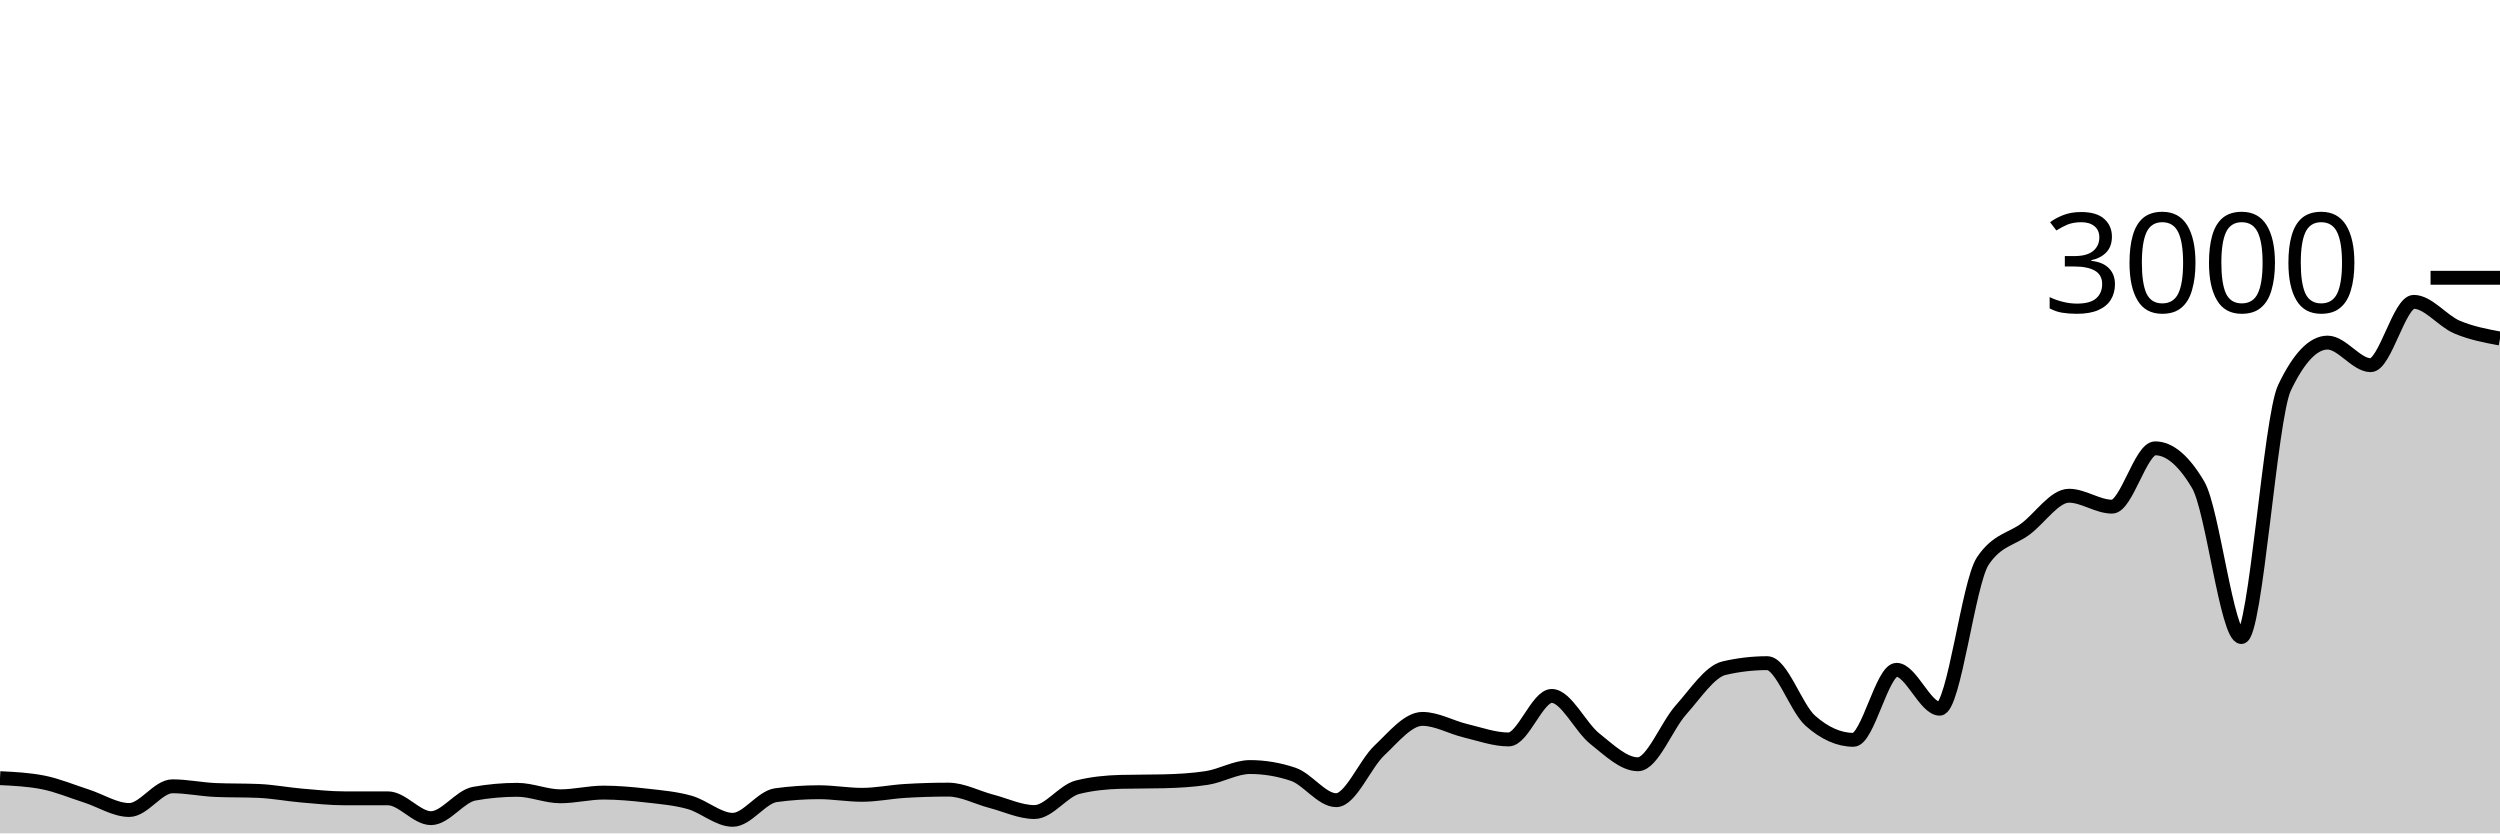
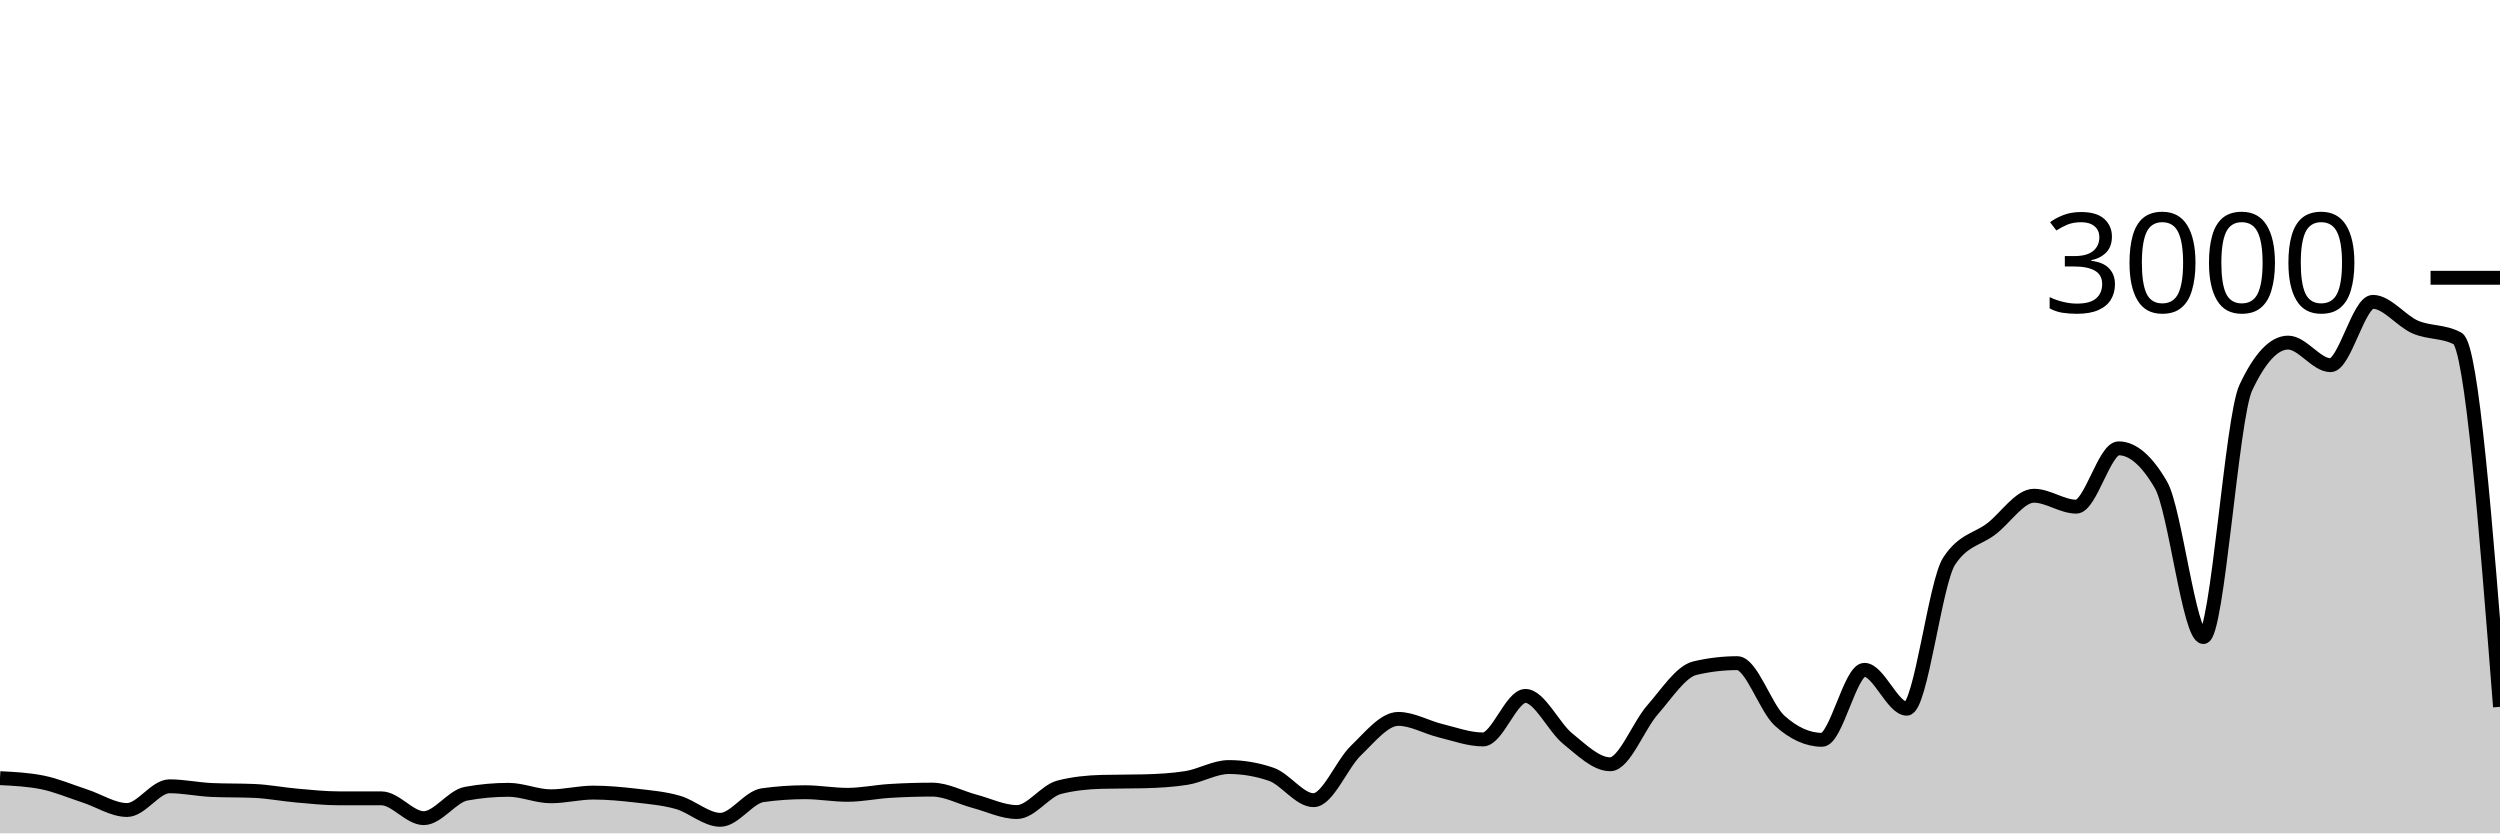
<svg xmlns="http://www.w3.org/2000/svg" viewBox="0 0 180 60">
  <g transform="translate(0,20)">
-     <path class="area" fill="rgba(0, 0, 0, 0.2)" d="M0,36.027C1.034,36.078,2.069,36.129,3.103,36.333C4.138,36.538,5.172,36.976,6.207,37.307C7.241,37.638,8.276,38.32,9.31,38.32C10.345,38.32,11.379,36.613,12.414,36.613C13.448,36.613,14.483,36.836,15.517,36.88C16.552,36.924,17.586,36.902,18.621,36.947C19.655,36.991,20.69,37.191,21.724,37.28C22.759,37.369,23.793,37.48,24.828,37.48C25.862,37.48,26.897,37.48,27.931,37.48C28.966,37.48,30,38.907,31.034,38.907C32.069,38.907,33.103,37.333,34.138,37.147C35.172,36.96,36.207,36.867,37.241,36.867C38.276,36.867,39.31,37.333,40.345,37.333C41.379,37.333,42.414,37.067,43.448,37.067C44.483,37.067,45.517,37.162,46.552,37.28C47.586,37.398,48.621,37.482,49.655,37.773C50.69,38.064,51.724,39.027,52.759,39.027C53.793,39.027,54.828,37.396,55.862,37.253C56.897,37.111,57.931,37.04,58.966,37.04C60,37.04,61.034,37.227,62.069,37.227C63.103,37.227,64.138,37.009,65.172,36.947C66.207,36.884,67.241,36.853,68.276,36.853C69.31,36.853,70.345,37.424,71.379,37.693C72.414,37.962,73.448,38.467,74.483,38.467C75.517,38.467,76.552,36.938,77.586,36.68C78.621,36.422,79.655,36.32,80.69,36.293C81.724,36.267,82.759,36.28,83.793,36.253C84.828,36.227,85.862,36.173,86.897,36.013C87.931,35.853,88.966,35.227,90,35.227C91.034,35.227,92.069,35.4,93.103,35.747C94.138,36.093,95.172,37.613,96.207,37.613C97.241,37.613,98.276,35.016,99.31,34.04C100.345,33.064,101.379,31.76,102.414,31.76C103.448,31.76,104.483,32.367,105.517,32.613C106.552,32.86,107.586,33.24,108.621,33.24C109.655,33.24,110.69,30.107,111.724,30.107C112.759,30.107,113.793,32.367,114.828,33.187C115.862,34.007,116.897,35.027,117.931,35.027C118.966,35.027,120,32.26,121.034,31.107C122.069,29.953,123.103,28.347,124.138,28.107C125.172,27.867,126.207,27.747,127.241,27.747C128.276,27.747,129.31,30.978,130.345,31.893C131.379,32.809,132.414,33.267,133.448,33.267C134.483,33.267,135.517,28.227,136.552,28.227C137.586,28.227,138.621,31.027,139.655,31.027C140.69,31.027,141.724,21.956,142.759,20.4C143.793,18.844,144.828,18.851,145.862,18.067C146.897,17.282,147.931,15.693,148.966,15.693C150,15.693,151.034,16.48,152.069,16.48C153.103,16.48,154.138,12.28,155.172,12.28C156.207,12.28,157.241,13.16,158.276,14.92C159.31,16.68,160.345,25.867,161.379,25.867C162.414,25.867,163.448,10.089,164.483,7.92C165.517,5.751,166.552,4.667,167.586,4.667C168.621,4.667,169.655,6.293,170.69,6.293C171.724,6.293,172.759,1.733,173.793,1.733C174.828,1.733,175.862,3.107,176.897,3.547C177.931,3.987,178.966,4.18,180,4.373L180,40C178.966,40,177.931,40,176.897,40C175.862,40,174.828,40,173.793,40C172.759,40,171.724,40,170.69,40C169.655,40,168.621,40,167.586,40C166.552,40,165.517,40,164.483,40C163.448,40,162.414,40,161.379,40C160.345,40,159.31,40,158.276,40C157.241,40,156.207,40,155.172,40C154.138,40,153.103,40,152.069,40C151.034,40,150,40,148.966,40C147.931,40,146.897,40,145.862,40C144.828,40,143.793,40,142.759,40C141.724,40,140.69,40,139.655,40C138.621,40,137.586,40,136.552,40C135.517,40,134.483,40,133.448,40C132.414,40,131.379,40,130.345,40C129.31,40,128.276,40,127.241,40C126.207,40,125.172,40,124.138,40C123.103,40,122.069,40,121.034,40C120,40,118.966,40,117.931,40C116.897,40,115.862,40,114.828,40C113.793,40,112.759,40,111.724,40C110.69,40,109.655,40,108.621,40C107.586,40,106.552,40,105.517,40C104.483,40,103.448,40,102.414,40C101.379,40,100.345,40,99.31,40C98.276,40,97.241,40,96.207,40C95.172,40,94.138,40,93.103,40C92.069,40,91.034,40,90,40C88.966,40,87.931,40,86.897,40C85.862,40,84.828,40,83.793,40C82.759,40,81.724,40,80.69,40C79.655,40,78.621,40,77.586,40C76.552,40,75.517,40,74.483,40C73.448,40,72.414,40,71.379,40C70.345,40,69.31,40,68.276,40C67.241,40,66.207,40,65.172,40C64.138,40,63.103,40,62.069,40C61.034,40,60,40,58.966,40C57.931,40,56.897,40,55.862,40C54.828,40,53.793,40,52.759,40C51.724,40,50.69,40,49.655,40C48.621,40,47.586,40,46.552,40C45.517,40,44.483,40,43.448,40C42.414,40,41.379,40,40.345,40C39.31,40,38.276,40,37.241,40C36.207,40,35.172,40,34.138,40C33.103,40,32.069,40,31.034,40C30,40,28.966,40,27.931,40C26.897,40,25.862,40,24.828,40C23.793,40,22.759,40,21.724,40C20.69,40,19.655,40,18.621,40C17.586,40,16.552,40,15.517,40C14.483,40,13.448,40,12.414,40C11.379,40,10.345,40,9.31,40C8.276,40,7.241,40,6.207,40C5.172,40,4.138,40,3.103,40C2.069,40,1.034,40,0,40Z" />
-     <path class="line" stroke="black" fill="none" d="M0,36.027C1.034,36.078,2.069,36.129,3.103,36.333C4.138,36.538,5.172,36.976,6.207,37.307C7.241,37.638,8.276,38.32,9.31,38.32C10.345,38.32,11.379,36.613,12.414,36.613C13.448,36.613,14.483,36.836,15.517,36.88C16.552,36.924,17.586,36.902,18.621,36.947C19.655,36.991,20.69,37.191,21.724,37.28C22.759,37.369,23.793,37.48,24.828,37.48C25.862,37.48,26.897,37.48,27.931,37.48C28.966,37.48,30,38.907,31.034,38.907C32.069,38.907,33.103,37.333,34.138,37.147C35.172,36.96,36.207,36.867,37.241,36.867C38.276,36.867,39.31,37.333,40.345,37.333C41.379,37.333,42.414,37.067,43.448,37.067C44.483,37.067,45.517,37.162,46.552,37.28C47.586,37.398,48.621,37.482,49.655,37.773C50.69,38.064,51.724,39.027,52.759,39.027C53.793,39.027,54.828,37.396,55.862,37.253C56.897,37.111,57.931,37.04,58.966,37.04C60,37.04,61.034,37.227,62.069,37.227C63.103,37.227,64.138,37.009,65.172,36.947C66.207,36.884,67.241,36.853,68.276,36.853C69.31,36.853,70.345,37.424,71.379,37.693C72.414,37.962,73.448,38.467,74.483,38.467C75.517,38.467,76.552,36.938,77.586,36.68C78.621,36.422,79.655,36.32,80.69,36.293C81.724,36.267,82.759,36.28,83.793,36.253C84.828,36.227,85.862,36.173,86.897,36.013C87.931,35.853,88.966,35.227,90,35.227C91.034,35.227,92.069,35.4,93.103,35.747C94.138,36.093,95.172,37.613,96.207,37.613C97.241,37.613,98.276,35.016,99.31,34.04C100.345,33.064,101.379,31.76,102.414,31.76C103.448,31.76,104.483,32.367,105.517,32.613C106.552,32.86,107.586,33.24,108.621,33.24C109.655,33.24,110.69,30.107,111.724,30.107C112.759,30.107,113.793,32.367,114.828,33.187C115.862,34.007,116.897,35.027,117.931,35.027C118.966,35.027,120,32.26,121.034,31.107C122.069,29.953,123.103,28.347,124.138,28.107C125.172,27.867,126.207,27.747,127.241,27.747C128.276,27.747,129.31,30.978,130.345,31.893C131.379,32.809,132.414,33.267,133.448,33.267C134.483,33.267,135.517,28.227,136.552,28.227C137.586,28.227,138.621,31.027,139.655,31.027C140.69,31.027,141.724,21.956,142.759,20.4C143.793,18.844,144.828,18.851,145.862,18.067C146.897,17.282,147.931,15.693,148.966,15.693C150,15.693,151.034,16.48,152.069,16.48C153.103,16.48,154.138,12.28,155.172,12.28C156.207,12.28,157.241,13.16,158.276,14.92C159.31,16.68,160.345,25.867,161.379,25.867C162.414,25.867,163.448,10.089,164.483,7.92C165.517,5.751,166.552,4.667,167.586,4.667C168.621,4.667,169.655,6.293,170.69,6.293C171.724,6.293,172.759,1.733,173.793,1.733C174.828,1.733,175.862,3.107,176.897,3.547C177.931,3.987,178.966,4.18,180,4.373" />
+     <path class="area" fill="rgba(0, 0, 0, 0.2)" d="M0,36.027C1.017,36.078,2.034,36.129,3.051,36.333C4.068,36.538,5.085,36.976,6.102,37.307C7.119,37.638,8.136,38.32,9.153,38.32C10.169,38.32,11.186,36.613,12.203,36.613C13.22,36.613,14.237,36.836,15.254,36.88C16.271,36.924,17.288,36.902,18.305,36.947C19.322,36.991,20.339,37.191,21.356,37.28C22.373,37.369,23.39,37.48,24.407,37.48C25.424,37.48,26.441,37.48,27.458,37.48C28.475,37.48,29.492,38.907,30.508,38.907C31.525,38.907,32.542,37.333,33.559,37.147C34.576,36.96,35.593,36.867,36.61,36.867C37.627,36.867,38.644,37.333,39.661,37.333C40.678,37.333,41.695,37.067,42.712,37.067C43.729,37.067,44.746,37.162,45.763,37.28C46.78,37.398,47.797,37.482,48.814,37.773C49.831,38.064,50.847,39.027,51.864,39.027C52.881,39.027,53.898,37.396,54.915,37.253C55.932,37.111,56.949,37.04,57.966,37.04C58.983,37.04,60,37.227,61.017,37.227C62.034,37.227,63.051,37.009,64.068,36.947C65.085,36.884,66.102,36.853,67.119,36.853C68.136,36.853,69.153,37.424,70.169,37.693C71.186,37.962,72.203,38.467,73.22,38.467C74.237,38.467,75.254,36.938,76.271,36.68C77.288,36.422,78.305,36.32,79.322,36.293C80.339,36.267,81.356,36.28,82.373,36.253C83.39,36.227,84.407,36.173,85.424,36.013C86.441,35.853,87.458,35.227,88.475,35.227C89.492,35.227,90.508,35.4,91.525,35.747C92.542,36.093,93.559,37.613,94.576,37.613C95.593,37.613,96.61,35.016,97.627,34.04C98.644,33.064,99.661,31.76,100.678,31.76C101.695,31.76,102.712,32.367,103.729,32.613C104.746,32.86,105.763,33.24,106.78,33.24C107.797,33.24,108.814,30.107,109.831,30.107C110.847,30.107,111.864,32.367,112.881,33.187C113.898,34.007,114.915,35.027,115.932,35.027C116.949,35.027,117.966,32.26,118.983,31.107C120,29.953,121.017,28.347,122.034,28.107C123.051,27.867,124.068,27.747,125.085,27.747C126.102,27.747,127.119,30.978,128.136,31.893C129.153,32.809,130.169,33.267,131.186,33.267C132.203,33.267,133.22,28.227,134.237,28.227C135.254,28.227,136.271,31.027,137.288,31.027C138.305,31.027,139.322,21.956,140.339,20.4C141.356,18.844,142.373,18.851,143.39,18.067C144.407,17.282,145.424,15.693,146.441,15.693C147.458,15.693,148.475,16.48,149.492,16.48C150.508,16.48,151.525,12.28,152.542,12.28C153.559,12.28,154.576,13.16,155.593,14.92C156.61,16.68,157.627,25.867,158.644,25.867C159.661,25.867,160.678,10.089,161.695,7.92C162.712,5.751,163.729,4.667,164.746,4.667C165.763,4.667,166.78,6.293,167.797,6.293C168.814,6.293,169.831,1.733,170.847,1.733C171.864,1.733,172.881,3.107,173.898,3.547C174.915,3.987,175.932,3.822,176.949,4.373C177.966,4.924,178.983,17.909,180,30.893L180,40C178.983,40,177.966,40,176.949,40C175.932,40,174.915,40,173.898,40C172.881,40,171.864,40,170.847,40C169.831,40,168.814,40,167.797,40C166.78,40,165.763,40,164.746,40C163.729,40,162.712,40,161.695,40C160.678,40,159.661,40,158.644,40C157.627,40,156.61,40,155.593,40C154.576,40,153.559,40,152.542,40C151.525,40,150.508,40,149.492,40C148.475,40,147.458,40,146.441,40C145.424,40,144.407,40,143.39,40C142.373,40,141.356,40,140.339,40C139.322,40,138.305,40,137.288,40C136.271,40,135.254,40,134.237,40C133.22,40,132.203,40,131.186,40C130.169,40,129.153,40,128.136,40C127.119,40,126.102,40,125.085,40C124.068,40,123.051,40,122.034,40C121.017,40,120,40,118.983,40C117.966,40,116.949,40,115.932,40C114.915,40,113.898,40,112.881,40C111.864,40,110.847,40,109.831,40C108.814,40,107.797,40,106.78,40C105.763,40,104.746,40,103.729,40C102.712,40,101.695,40,100.678,40C99.661,40,98.644,40,97.627,40C96.61,40,95.593,40,94.576,40C93.559,40,92.542,40,91.525,40C90.508,40,89.492,40,88.475,40C87.458,40,86.441,40,85.424,40C84.407,40,83.39,40,82.373,40C81.356,40,80.339,40,79.322,40C78.305,40,77.288,40,76.271,40C75.254,40,74.237,40,73.22,40C72.203,40,71.186,40,70.169,40C69.153,40,68.136,40,67.119,40C66.102,40,65.085,40,64.068,40C63.051,40,62.034,40,61.017,40C60,40,58.983,40,57.966,40C56.949,40,55.932,40,54.915,40C53.898,40,52.881,40,51.864,40C50.847,40,49.831,40,48.814,40C47.797,40,46.78,40,45.763,40C44.746,40,43.729,40,42.712,40C41.695,40,40.678,40,39.661,40C38.644,40,37.627,40,36.61,40C35.593,40,34.576,40,33.559,40C32.542,40,31.525,40,30.508,40C29.492,40,28.475,40,27.458,40C26.441,40,25.424,40,24.407,40C23.39,40,22.373,40,21.356,40C20.339,40,19.322,40,18.305,40C17.288,40,16.271,40,15.254,40C14.237,40,13.22,40,12.203,40C11.186,40,10.169,40,9.153,40C8.136,40,7.119,40,6.102,40C5.085,40,4.068,40,3.051,40C2.034,40,1.017,40,0,40Z" />
+     <path class="line" stroke="black" fill="none" d="M0,36.027C1.017,36.078,2.034,36.129,3.051,36.333C4.068,36.538,5.085,36.976,6.102,37.307C7.119,37.638,8.136,38.32,9.153,38.32C10.169,38.32,11.186,36.613,12.203,36.613C13.22,36.613,14.237,36.836,15.254,36.88C16.271,36.924,17.288,36.902,18.305,36.947C19.322,36.991,20.339,37.191,21.356,37.28C22.373,37.369,23.39,37.48,24.407,37.48C25.424,37.48,26.441,37.48,27.458,37.48C28.475,37.48,29.492,38.907,30.508,38.907C31.525,38.907,32.542,37.333,33.559,37.147C34.576,36.96,35.593,36.867,36.61,36.867C37.627,36.867,38.644,37.333,39.661,37.333C40.678,37.333,41.695,37.067,42.712,37.067C43.729,37.067,44.746,37.162,45.763,37.28C46.78,37.398,47.797,37.482,48.814,37.773C49.831,38.064,50.847,39.027,51.864,39.027C52.881,39.027,53.898,37.396,54.915,37.253C55.932,37.111,56.949,37.04,57.966,37.04C58.983,37.04,60,37.227,61.017,37.227C62.034,37.227,63.051,37.009,64.068,36.947C65.085,36.884,66.102,36.853,67.119,36.853C68.136,36.853,69.153,37.424,70.169,37.693C71.186,37.962,72.203,38.467,73.22,38.467C74.237,38.467,75.254,36.938,76.271,36.68C77.288,36.422,78.305,36.32,79.322,36.293C80.339,36.267,81.356,36.28,82.373,36.253C83.39,36.227,84.407,36.173,85.424,36.013C86.441,35.853,87.458,35.227,88.475,35.227C89.492,35.227,90.508,35.4,91.525,35.747C92.542,36.093,93.559,37.613,94.576,37.613C95.593,37.613,96.61,35.016,97.627,34.04C98.644,33.064,99.661,31.76,100.678,31.76C101.695,31.76,102.712,32.367,103.729,32.613C104.746,32.86,105.763,33.24,106.78,33.24C107.797,33.24,108.814,30.107,109.831,30.107C110.847,30.107,111.864,32.367,112.881,33.187C113.898,34.007,114.915,35.027,115.932,35.027C116.949,35.027,117.966,32.26,118.983,31.107C120,29.953,121.017,28.347,122.034,28.107C123.051,27.867,124.068,27.747,125.085,27.747C126.102,27.747,127.119,30.978,128.136,31.893C129.153,32.809,130.169,33.267,131.186,33.267C132.203,33.267,133.22,28.227,134.237,28.227C135.254,28.227,136.271,31.027,137.288,31.027C138.305,31.027,139.322,21.956,140.339,20.4C141.356,18.844,142.373,18.851,143.39,18.067C144.407,17.282,145.424,15.693,146.441,15.693C147.458,15.693,148.475,16.48,149.492,16.48C150.508,16.48,151.525,12.28,152.542,12.28C153.559,12.28,154.576,13.16,155.593,14.92C156.61,16.68,157.627,25.867,158.644,25.867C159.661,25.867,160.678,10.089,161.695,7.92C162.712,5.751,163.729,4.667,164.746,4.667C165.763,4.667,166.78,6.293,167.797,6.293C168.814,6.293,169.831,1.733,170.847,1.733C171.864,1.733,172.881,3.107,173.898,3.547C174.915,3.987,175.932,3.822,176.949,4.373C177.966,4.924,178.983,17.909,180,30.893" />
    <path class="axis-ceiling" stroke-width="1" stroke="black" fill="none" d="M175,0L180,0" />
    <text class="axis-ceiling-label" font-family="sans-serif" text-anchor="end" font-size="10px" x="170" y="2.5">3000</text>
  </g>
</svg>
